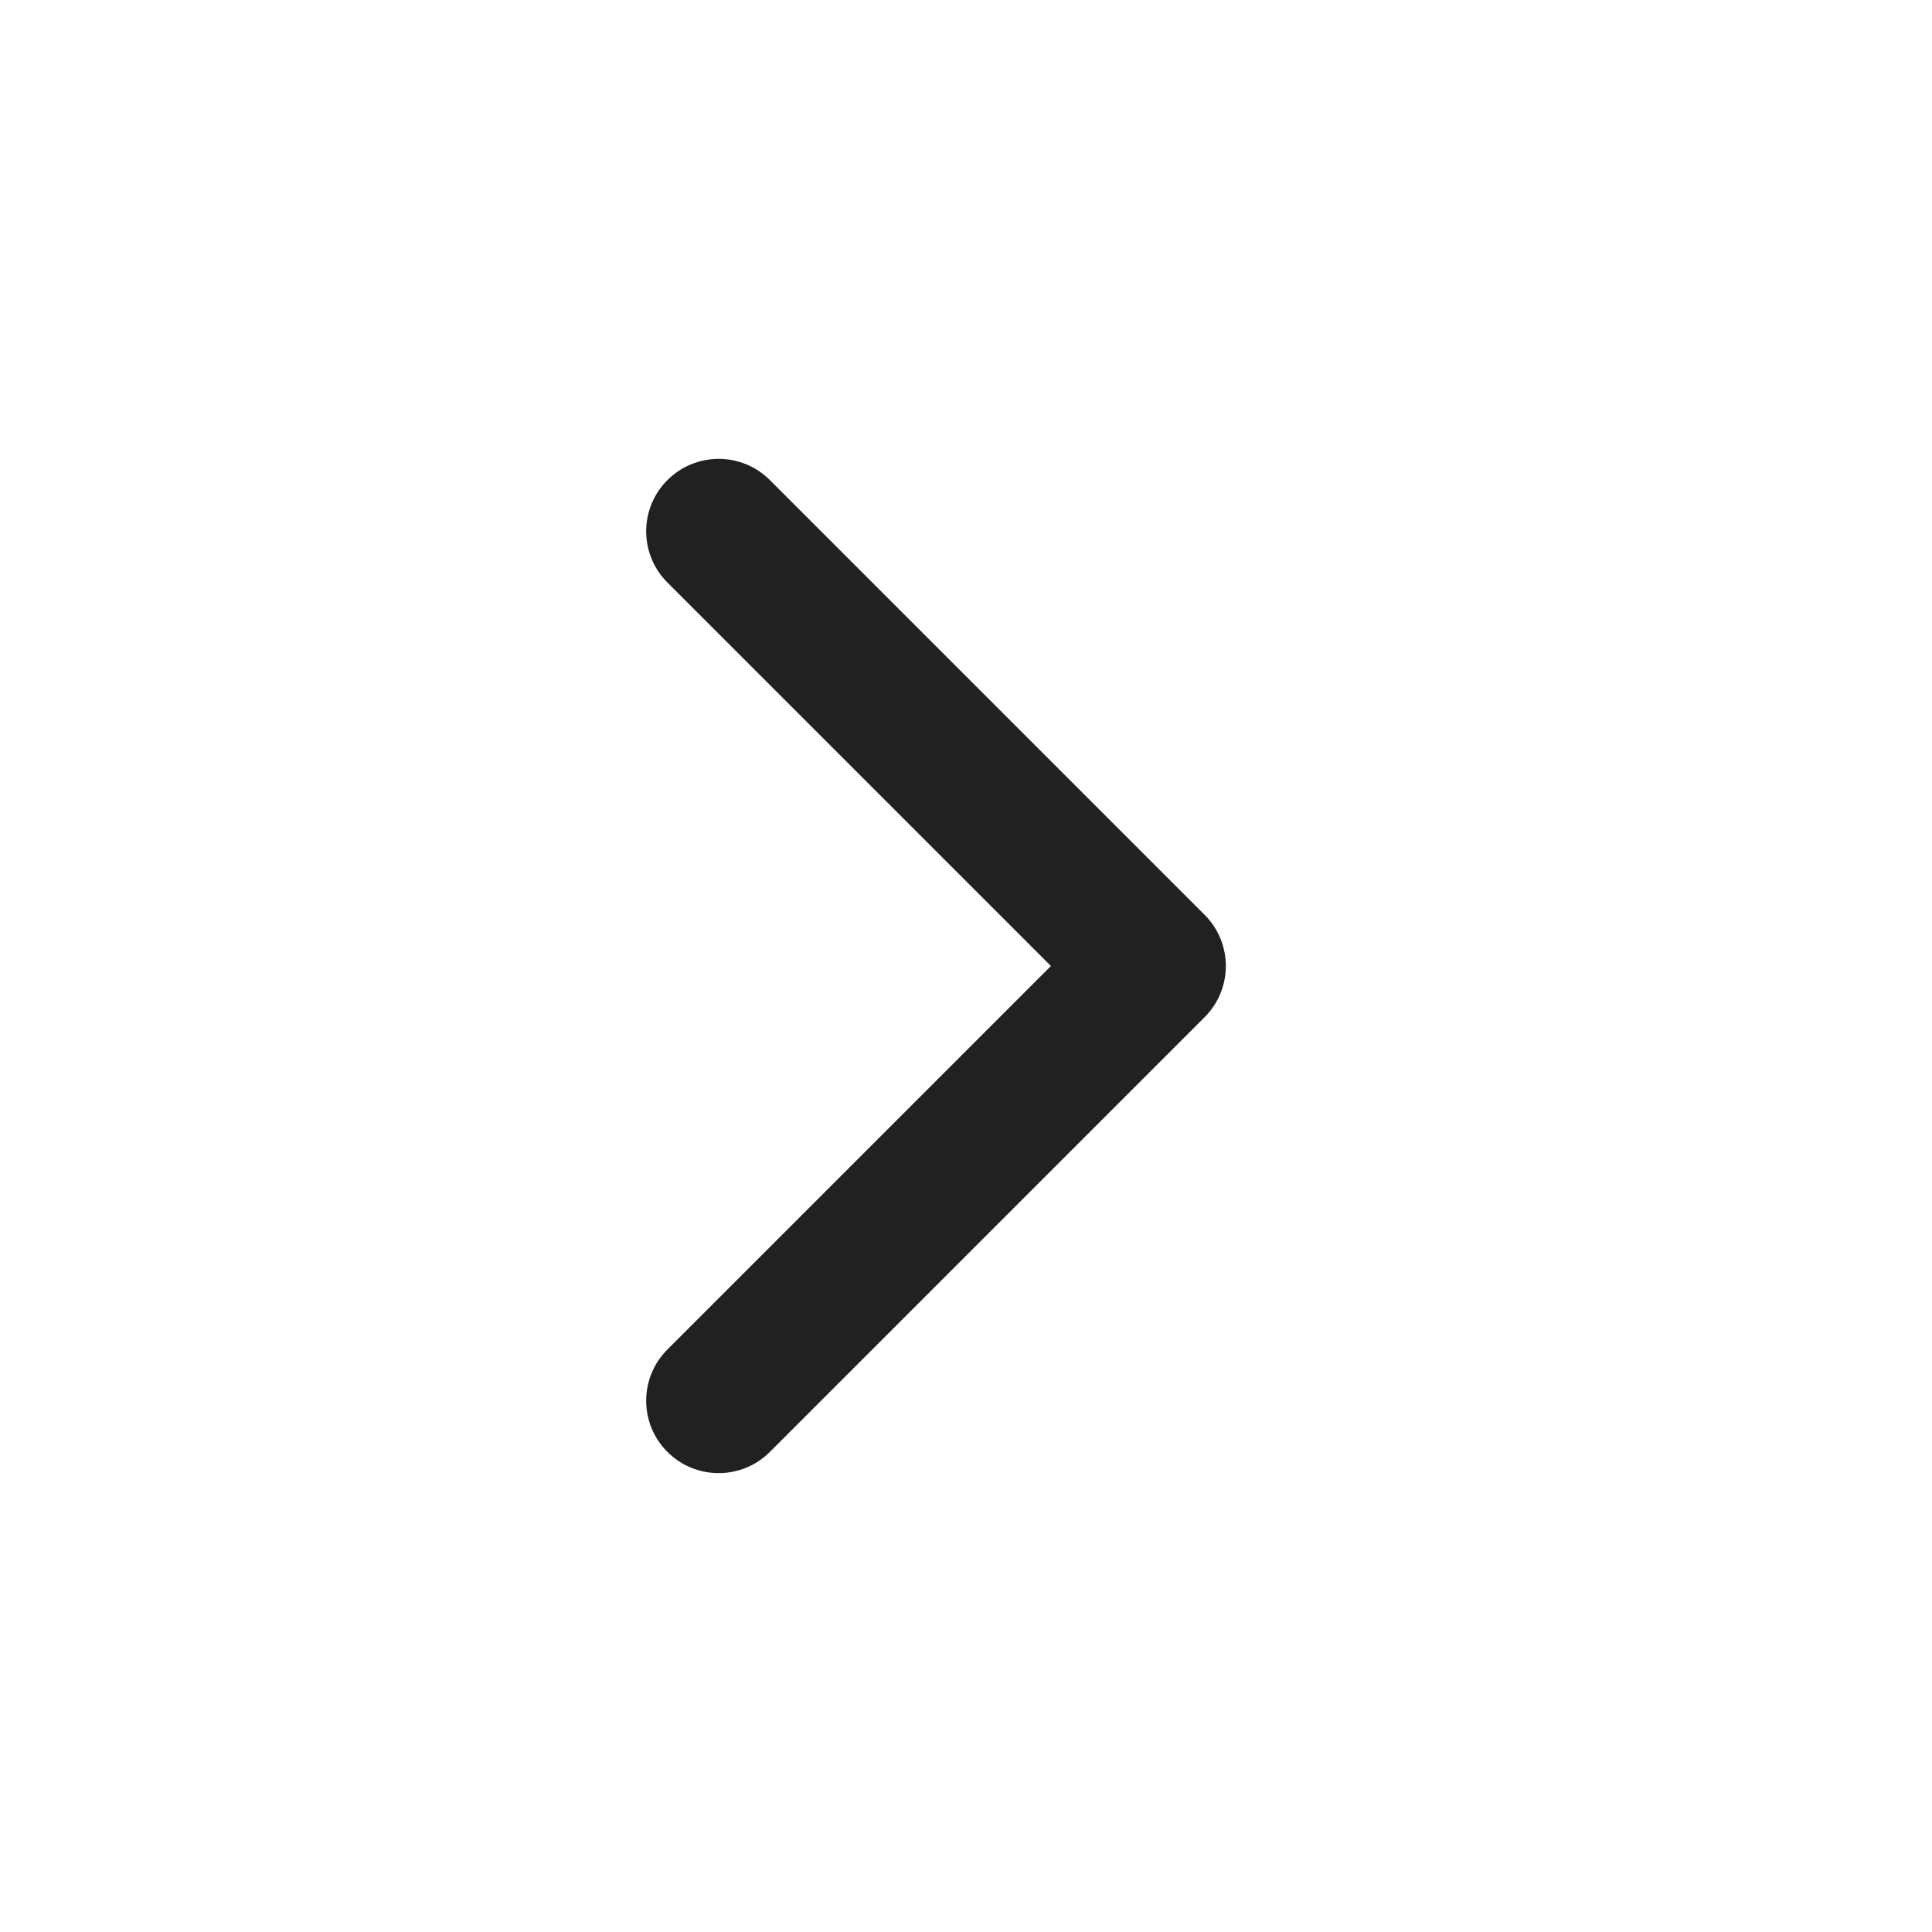
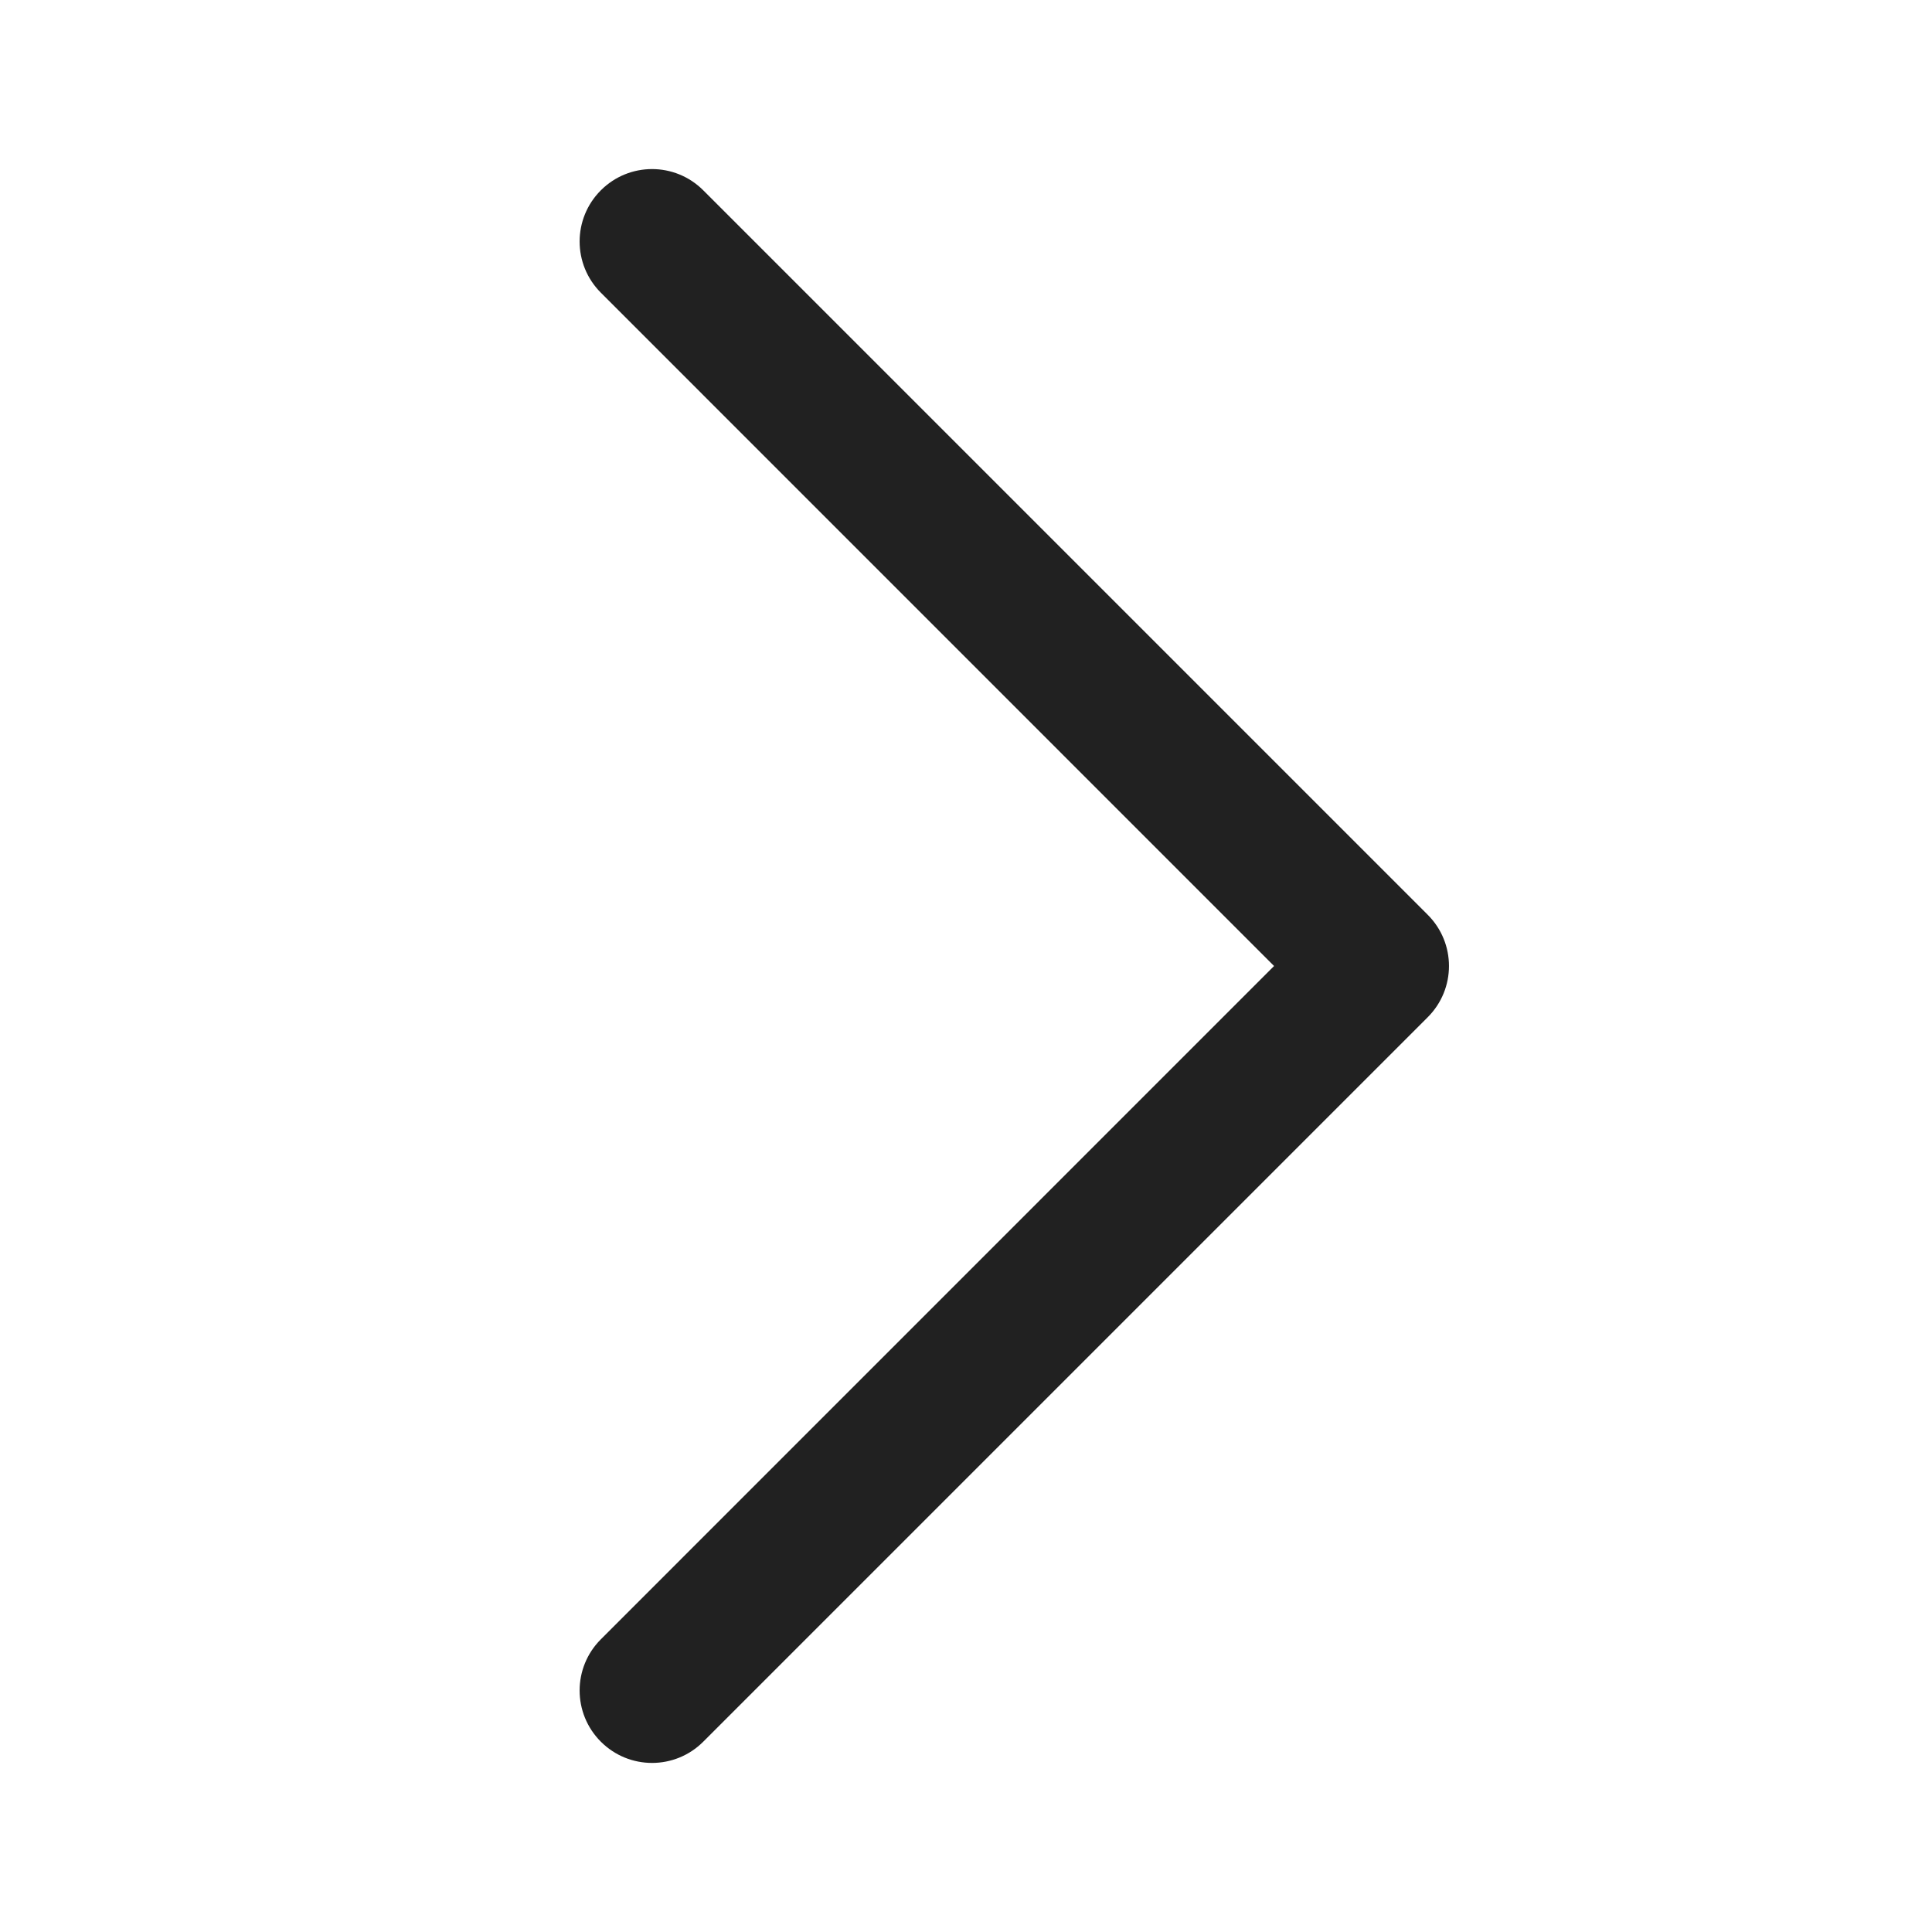
<svg xmlns="http://www.w3.org/2000/svg" width="20px" height="20px" viewBox="0 0 20 20" version="1.1">
-   <g id="🔍-Product-Icons" stroke="none" stroke-width="1" fill="none" fill-rule="evenodd">
+   <g id="🔍-System-Icons" stroke="none" stroke-width="1" fill="none" fill-rule="evenodd">
    <g id="ic_fluent_chevron_right_20_filled" fill="#212121" fill-rule="nonzero">
-       <path d="M6.909,6.03 C6.616,5.737 6.616,5.263 6.909,4.97 C7.202,4.677 7.677,4.677 7.97,4.97 L12.47,9.47 C12.763,9.763 12.763,10.237 12.47,10.53 L7.97,15.03 C7.677,15.323 7.202,15.323 6.909,15.03 C6.616,14.737 6.616,14.263 6.909,13.97 L10.879,10 L6.909,6.03 Z" id="🎨-Color" />
+       <path d="M6.22,1.97 C6.513,1.677 6.987,1.677 7.28,1.97 L14.78,9.47 C15.073,9.763 15.073,10.237 14.78,10.53 L7.28,18.03 C6.987,18.323 6.513,18.323 6.22,18.03 C5.927,17.737 5.927,17.263 6.22,16.97 L13.189,10 L6.22,3.03 C5.927,2.737 5.927,2.263 6.22,1.97 Z" id="Path" />
    </g>
  </g>
</svg>
